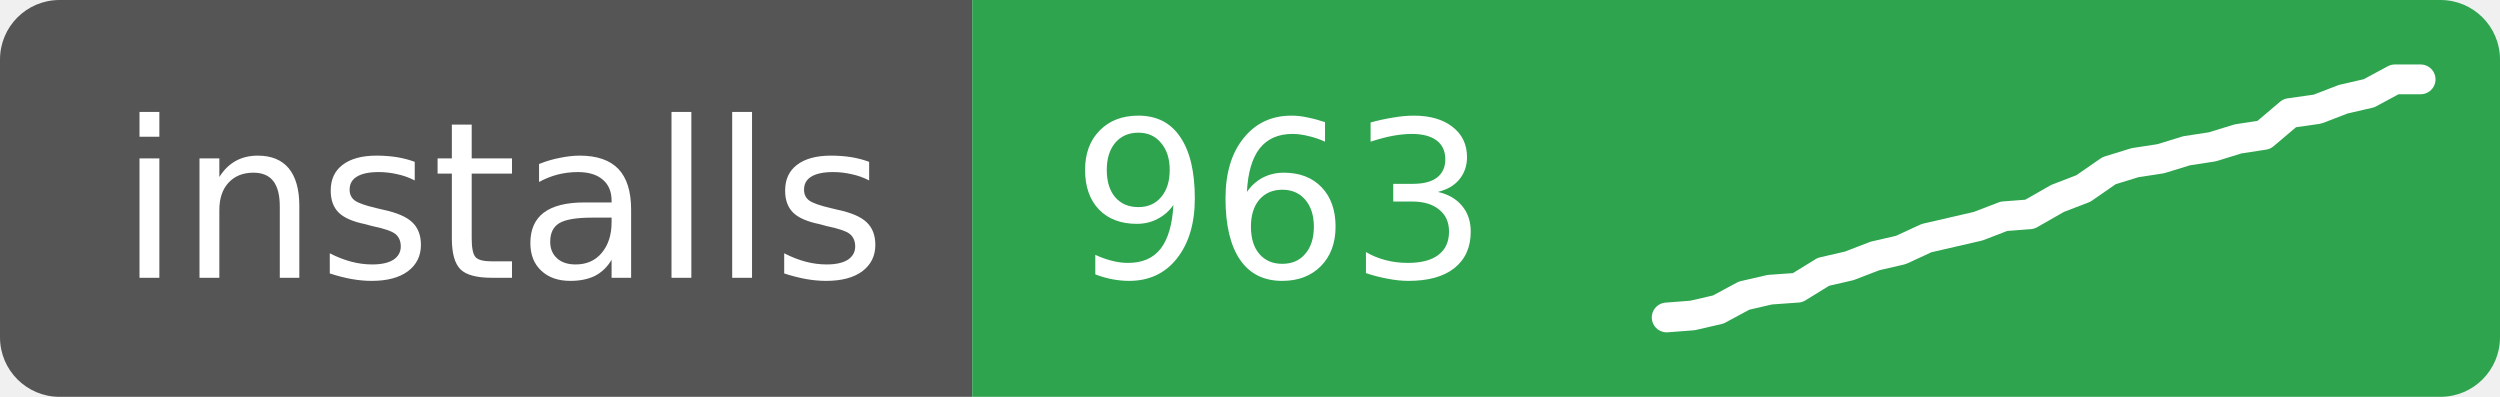
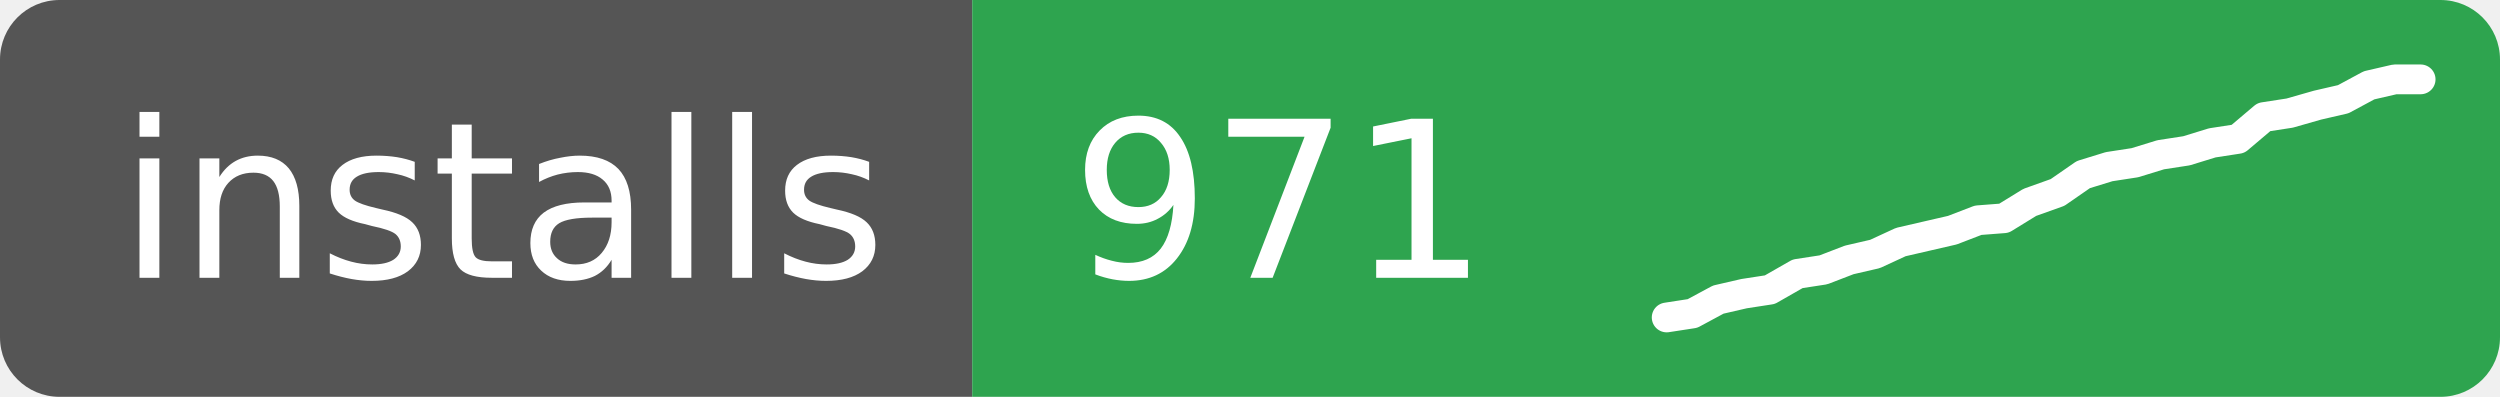
- <svg xmlns="http://www.w3.org/2000/svg" width="126" height="20" role="img" aria-label="installs: 963">
+ <svg xmlns="http://www.w3.org/2000/svg" width="126" height="20" role="img" aria-label="installs: 971">
  <clipPath id="r">
    <rect width="126" height="20" rx="3" />
  </clipPath>
  <g clip-path="url(#r)">
    <rect width="49" height="20" fill="#555" />
    <rect x="49" width="77" height="20" fill="#2ea44f" />
  </g>
  <g fill="#fff" font-family="Verdana,Geneva,DejaVu Sans,sans-serif" font-size="11">
    <text x="6" y="14">installs</text>
-     <text x="54" y="14">963</text>
+     <text x="54" y="14">971</text>
  </g>
-   <polyline points="84.0,16.0 85.3,15.9 86.6,15.6 87.9,14.9 89.2,14.6 90.6,14.5 91.9,13.7 93.2,13.4 94.5,12.9 95.8,12.6 97.1,12.0 98.4,11.7 99.7,11.4 101.0,10.9 102.3,10.8 103.7,10.0 105.0,9.5 106.3,8.6 107.6,8.2 108.9,8.0 110.2,7.6 111.5,7.4 112.8,7.0 114.1,6.8 115.4,5.7 116.8,5.5 118.1,5.0 119.4,4.7 120.7,4.0 122.0,4.0" fill="none" stroke="#fff" stroke-width="1.5" stroke-linejoin="round" stroke-linecap="round" />
+   <polyline points="84.0,16.0 85.3,15.8 86.6,15.1 87.9,14.8 89.2,14.6 90.6,13.8 91.9,13.6 93.2,13.1 94.5,12.8 95.8,12.2 97.1,11.9 98.4,11.6 99.7,11.1 101.0,11.0 102.3,10.2 103.7,9.7 105.0,8.8 106.3,8.4 107.6,8.2 108.9,7.8 110.2,7.6 111.5,7.2 112.8,7.0 114.1,5.9 115.4,5.7 116.8,5.3 118.1,5.0 119.4,4.3 120.7,4.0 122.0,4.0" fill="none" stroke="#fff" stroke-width="1.5" stroke-linejoin="round" stroke-linecap="round" />
</svg>
